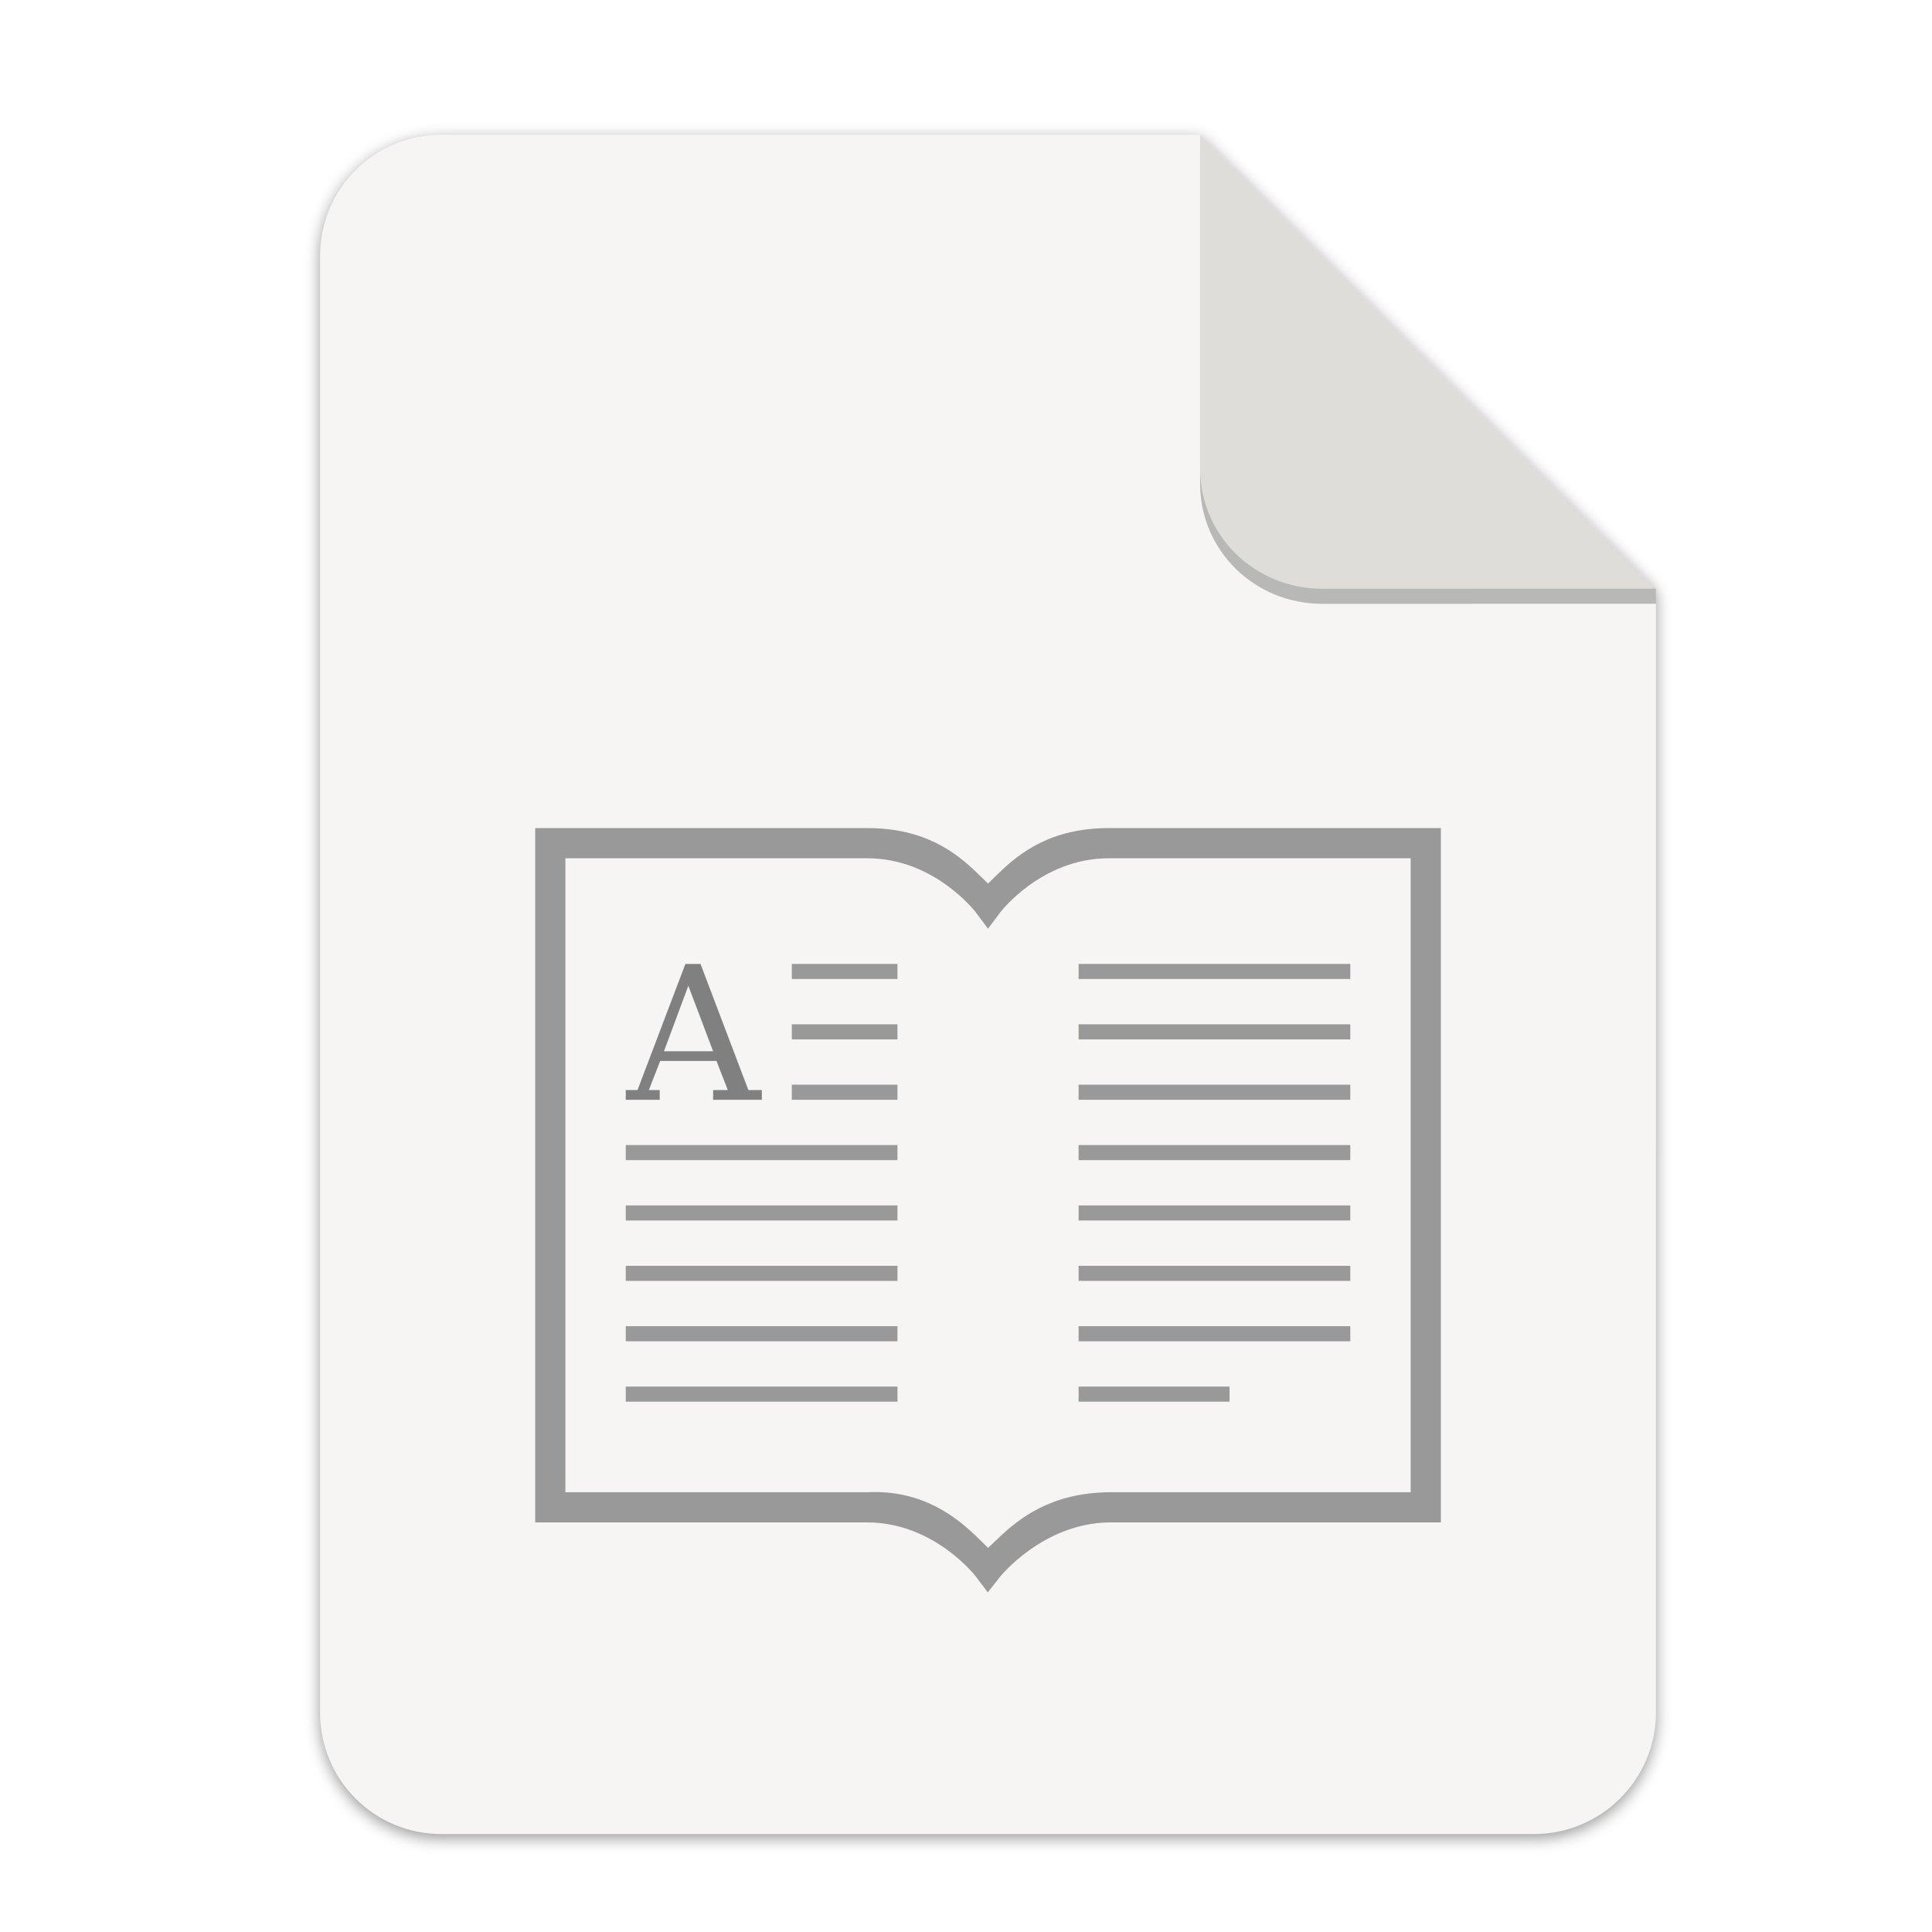
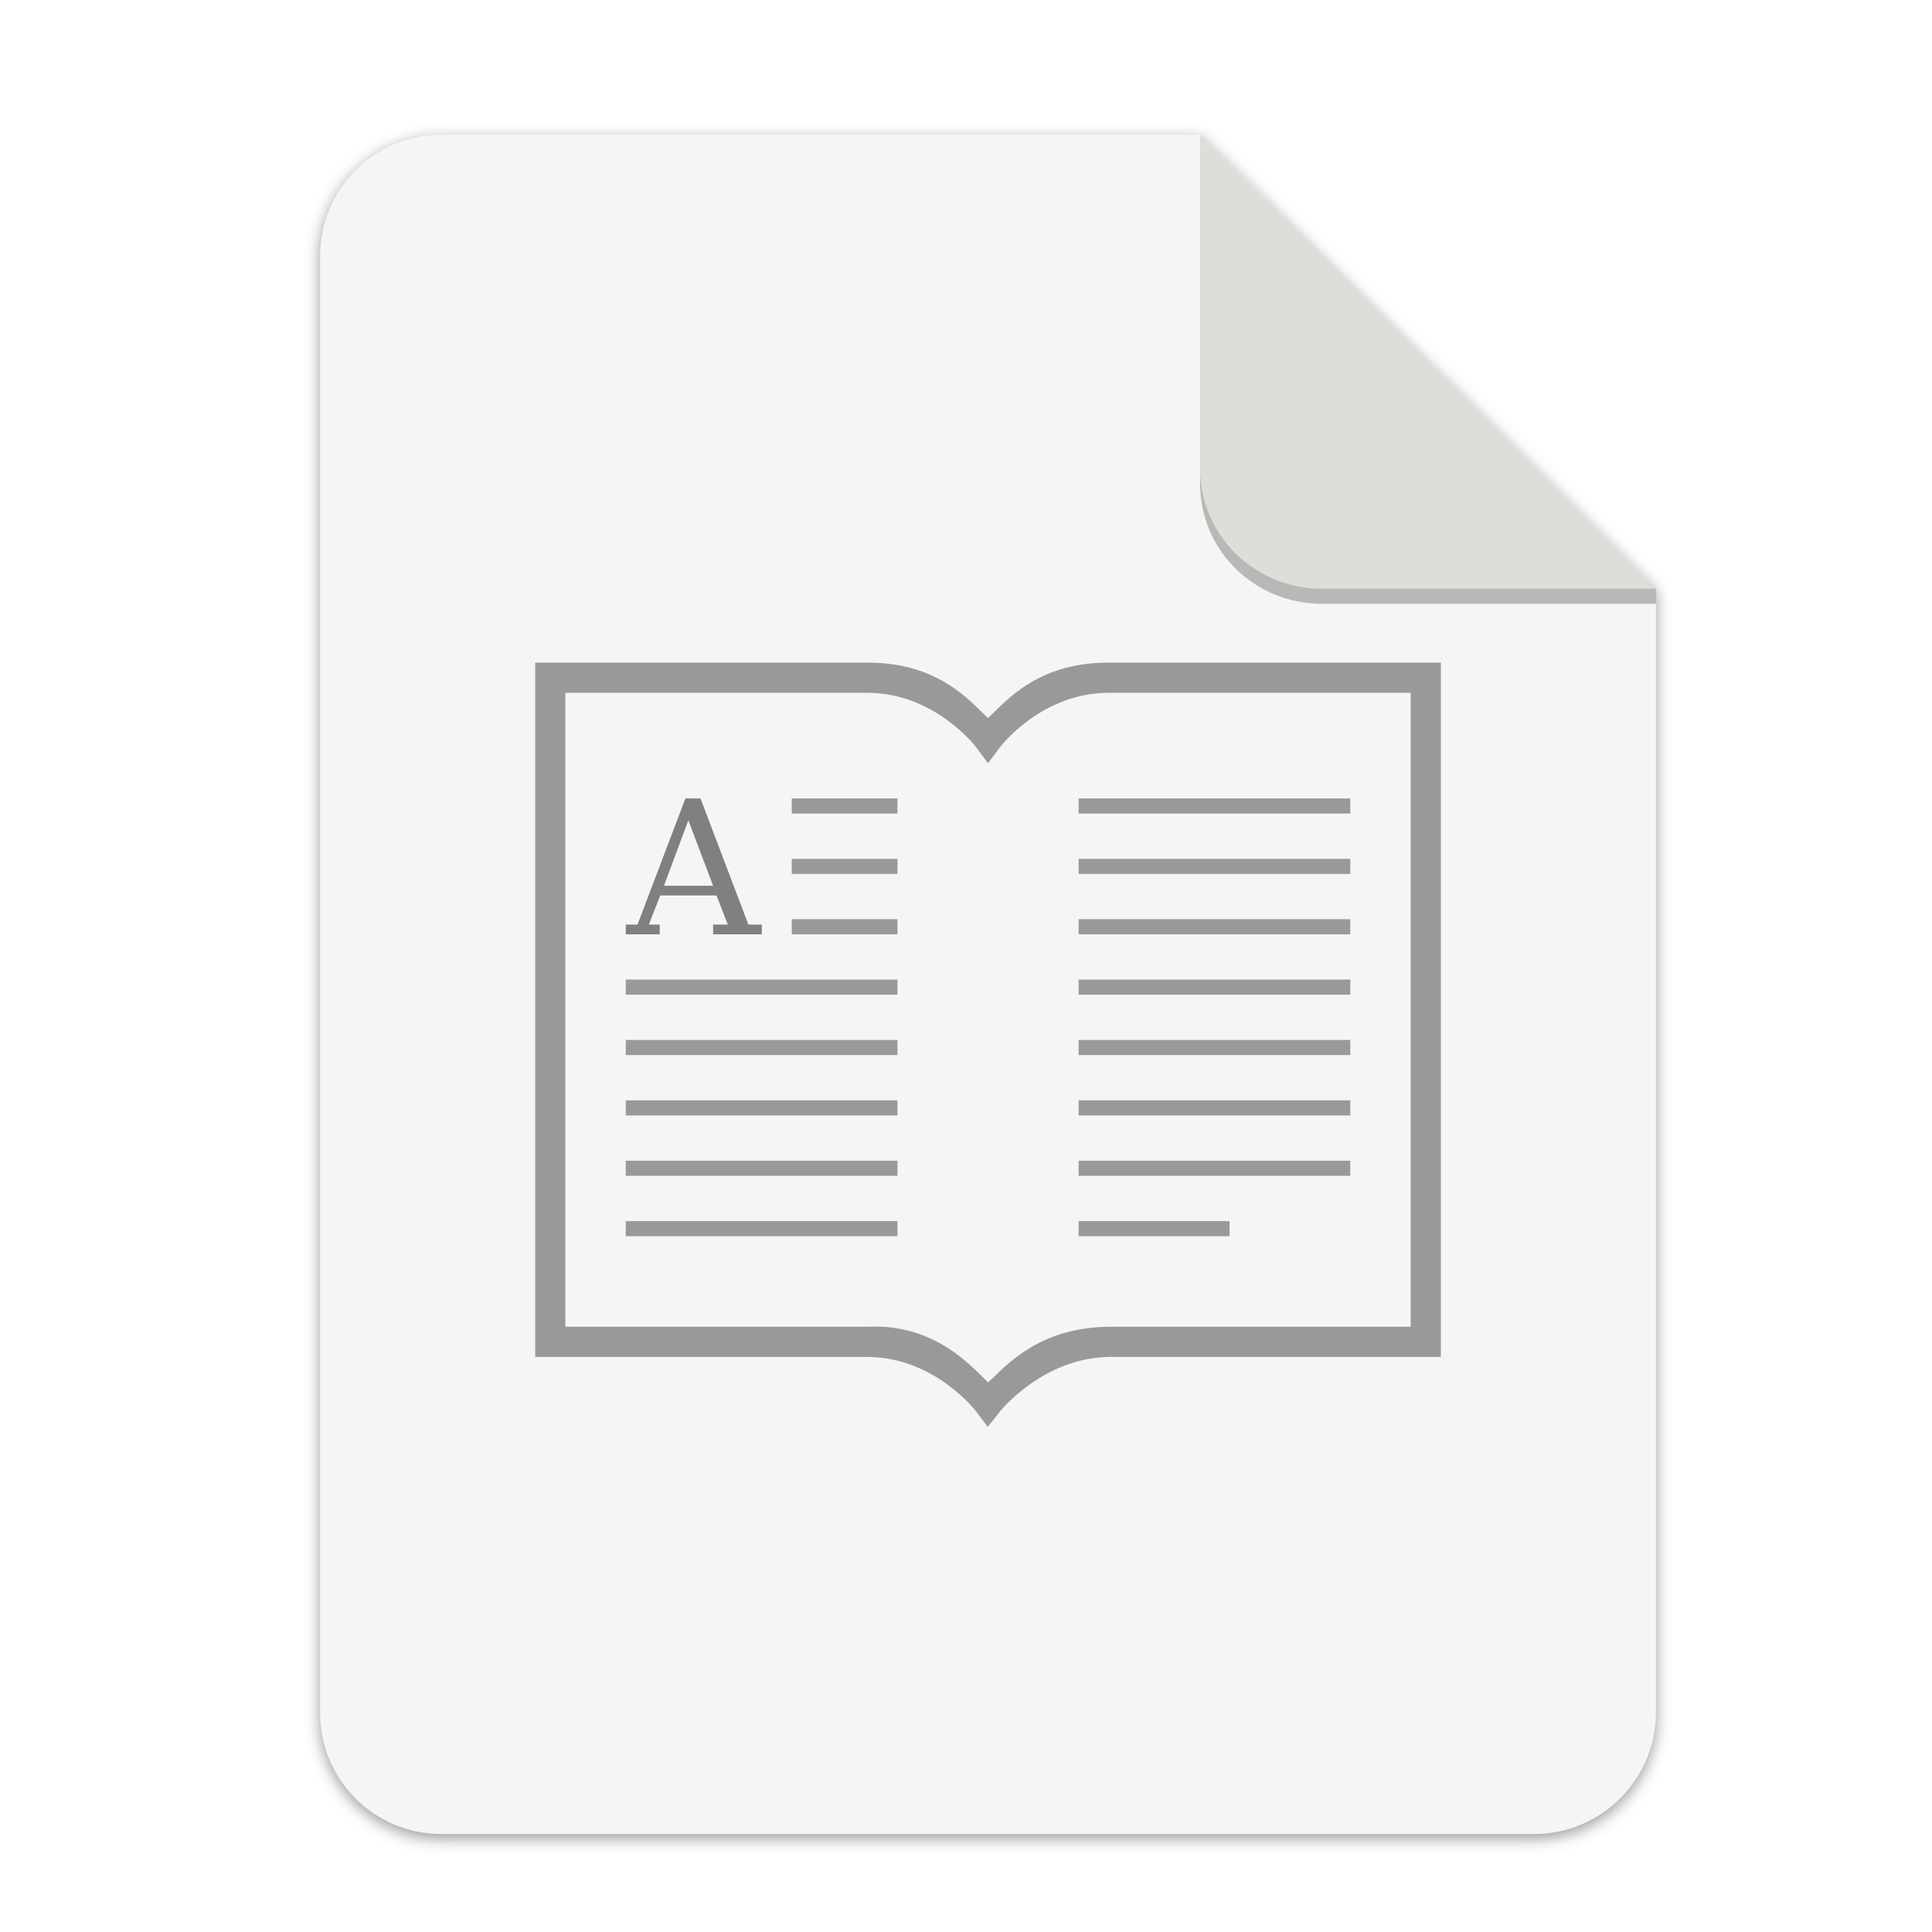
<svg xmlns="http://www.w3.org/2000/svg" width="256" height="256" version="1.1" viewBox="0 0 67.73 67.73" id="svg37">
  <defs id="defs17">
    <linearGradient id="linearGradient4226" x1="529.655" x2="-35.31" y1="401.584" y2="119.093" gradientTransform="matrix(0 -.1198893 .1198859 0 .36278 292.5483)" gradientUnits="userSpaceOnUse">
      <stop style="stop-color:#f2f2f2" offset="0" id="stop2" />
      <stop style="stop-color:#f9f9f9" offset="1" id="stop4" />
    </linearGradient>
    <linearGradient id="linearGradient4358" x1="88" x2="488" y1="88" y2="488" gradientUnits="userSpaceOnUse">
      <stop style="stop-color:#000000;stop-opacity:.588" offset="0" id="stop7" />
      <stop style="stop-color:#000000;stop-opacity:0" offset=".88" id="stop9" />
      <stop style="stop-color:#000000" offset="1" id="stop11" />
    </linearGradient>
    <filter id="filter4346" x="-.01" y="-.01" width="1.026" height="1.022" style="color-interpolation-filters:sRGB">
      <feGaussianBlur stdDeviation="2.12" id="feGaussianBlur14" />
    </filter>
    <filter style="color-interpolation-filters:sRGB" id="filter16020-3" x="-0.014" width="1.027" y="-0.011" height="1.021">
      <feGaussianBlur stdDeviation="2" id="feGaussianBlur16022-6" />
    </filter>
    <filter id="filter4346-3" x="-0.01" y="-0.01" width="1.026" height="1.022" style="color-interpolation-filters:sRGB">
      <feGaussianBlur stdDeviation="2.12" id="feGaussianBlur14-6" />
    </filter>
    <linearGradient id="linearGradient4226-5" x1="529.655" x2="-35.31" y1="401.584" y2="119.093" gradientTransform="matrix(0,-0.1198893,-0.1198859,0,67.01645,292.5483)" gradientUnits="userSpaceOnUse">
      <stop style="stop-color:#76c22b" offset="0" id="stop2-6" />
      <stop style="stop-color:#a6d74f" offset="1" id="stop4-2" />
    </linearGradient>
  </defs>
  <g transform="matrix(0.1329783,0,0,0.1329783,0.6058244,28.61488)" style="display:inline;stroke-width:0.25;enable-background:new" id="g17498">
    <g transform="translate(0,-3.4178172e-6)" style="display:inline;stroke-width:0.25;enable-background:new" id="g17498-7">
      <path style="display:inline;opacity:0.4;fill:#000000;fill-opacity:1;stroke:none;stroke-width:0.5;stroke-linejoin:round;stroke-miterlimit:4;stroke-dasharray:none;stroke-opacity:1;filter:url(#filter16020-3);enable-background:new" clip-path="none" d="m 111.828,-178.55 h 200 L 432,-58.879 432.005,237.361 c 3.1e-4,17.728 -14.449,32.088 -32.177,32.088 h -288 c -17.728,0 -32,-14.272 -32,-32 v -384 c 0,-17.728 14.272,-32 32,-32 z" id="path6869-5" />
      <path id="rect2069-3" d="m 111.828,-179.672 h 200 L 432,-60 l 0.005,296.24 c 3.1e-4,17.728 -14.449,32.088 -32.177,32.088 h -288 c -17.728,0 -32,-14.272 -32,-32 v -384 c 0,-17.728 14.272,-32 32,-32 z" clip-path="none" style="display:inline;opacity:1;fill:#f6f5f4;fill-opacity:1;stroke:none;stroke-width:0.5;stroke-linejoin:round;stroke-miterlimit:4;stroke-dasharray:none;stroke-opacity:1;enable-background:new" />
      <path style="display:inline;opacity:0.25;vector-effect:none;fill:#000000;fill-opacity:1;stroke:none;stroke-width:0.5;stroke-linecap:butt;stroke-linejoin:round;stroke-miterlimit:4;stroke-dasharray:none;stroke-dashoffset:0;stroke-opacity:1;enable-background:new" d="m 311.828,-175.692 v 88 c 0,17.728 14.442,31.694 32.17,31.694 L 432,-56.021 V -60 Z" id="path836" />
      <path id="rect26812-5" d="m 311.828,-179.672 v 88 c 0,17.728 14.442,31.694 32.17,31.694 L 432,-60 Z" style="display:inline;opacity:1;vector-effect:none;fill:#deddda;fill-opacity:1;stroke:none;stroke-width:0.5;stroke-linecap:butt;stroke-linejoin:round;stroke-miterlimit:4;stroke-dasharray:none;stroke-dashoffset:0;stroke-opacity:1;enable-background:new" />
      <g transform="matrix(7.520022,0,0,7.520022,-389.9314,-1927.643)" id="g37" />
-       <g id="g1442" transform="translate(-9.864836,31.73721)">
+       <g id="g1442" transform="translate(-9.864836,-11.88546)">
        <path id="path27" style="fill:#999999;stroke-width:7.52" d="M 146.401,-28.618 V 154.432 h 87.546 c 17.701,0.001 28.629,14.274 28.629,14.274 l 0.019,0.03 3.124,4.143 3.21,-4.084 0.027,-0.038 c 0,0 11.216,-14.045 28.66,-14.324 h 87.545 V -28.618 h -87.545 c -15.303,0 -23.558,6.584 -29.06,11.93 l -2.775,2.697 -2.775,-2.697 c -5.504,-5.347 -13.762,-11.93 -29.06,-11.93 z m 7.959,7.959 h 79.587 c 17.805,0.002 28.613,14.262 28.613,14.262 l 0.016,0.023 3.206,4.286 3.206,-4.286 0.016,-0.023 c 0,0 10.808,-14.262 28.613,-14.262 h 79.587 V 146.474 h -79.657 c -15.137,0.219 -23.459,6.787 -28.963,12.023 l -2.775,2.643 -2.744,-2.678 c -5.367,-5.232 -14.467,-12.721 -29.119,-11.988 H 154.36 V -16.68 Z" />
        <path id="path29" style="fill:#999999;stroke-width:7.52" d="m 214.05,7.197 v 3.979 h 27.855 V 7.197 Z m 75.608,0 v 3.979 h 71.628 V 7.197 Z M 214.05,23.114 v 3.979 h 27.855 v -3.979 z m 75.608,0 v 3.979 h 71.628 v -3.979 z m -75.608,15.917 v 3.979 h 27.855 v -3.979 z m 75.608,0 v 3.979 h 71.628 v -3.979 z m -119.38,15.917 v 3.979 h 71.628 v -3.979 z m 119.38,0 v 3.979 h 71.628 v -3.979 z m -119.38,15.917 v 3.979 h 71.628 v -3.979 z m 119.38,0 v 3.979 h 71.628 v -3.979 z M 170.278,86.783 v 3.979 h 71.628 v -3.979 z m 119.38,0 v 3.979 h 71.628 V 86.783 Z M 170.278,102.701 v 3.979 h 71.628 v -3.979 z m 119.38,0 v 3.979 h 71.628 v -3.979 z m -119.38,15.917 v 3.979 h 71.628 v -3.979 z m 119.38,0 v 3.979 h 39.793 v -3.979 z" />
        <path id="path31" style="font-weight:400;font-size:13.717px;letter-spacing:0;word-spacing:0;overflow:visible;fill:#808080;stroke-width:7.52" word-spacing="0" overflow="visible" letter-spacing="0" font-weight="400" font-size="13.717" d="M 185.998,7.197 173.378,40.452 h -3.1 v 2.558 h 8.953 v -2.558 h -2.866 l 2.99,-7.68 h 14.838 l 2.987,7.68 h -3.873 v 2.558 h 12.843 v -2.558 H 202.608 L 189.984,7.197 Z m 0.776,5.757 6.533,17.271 h -12.957 z" />
      </g>
    </g>
  </g>
</svg>
